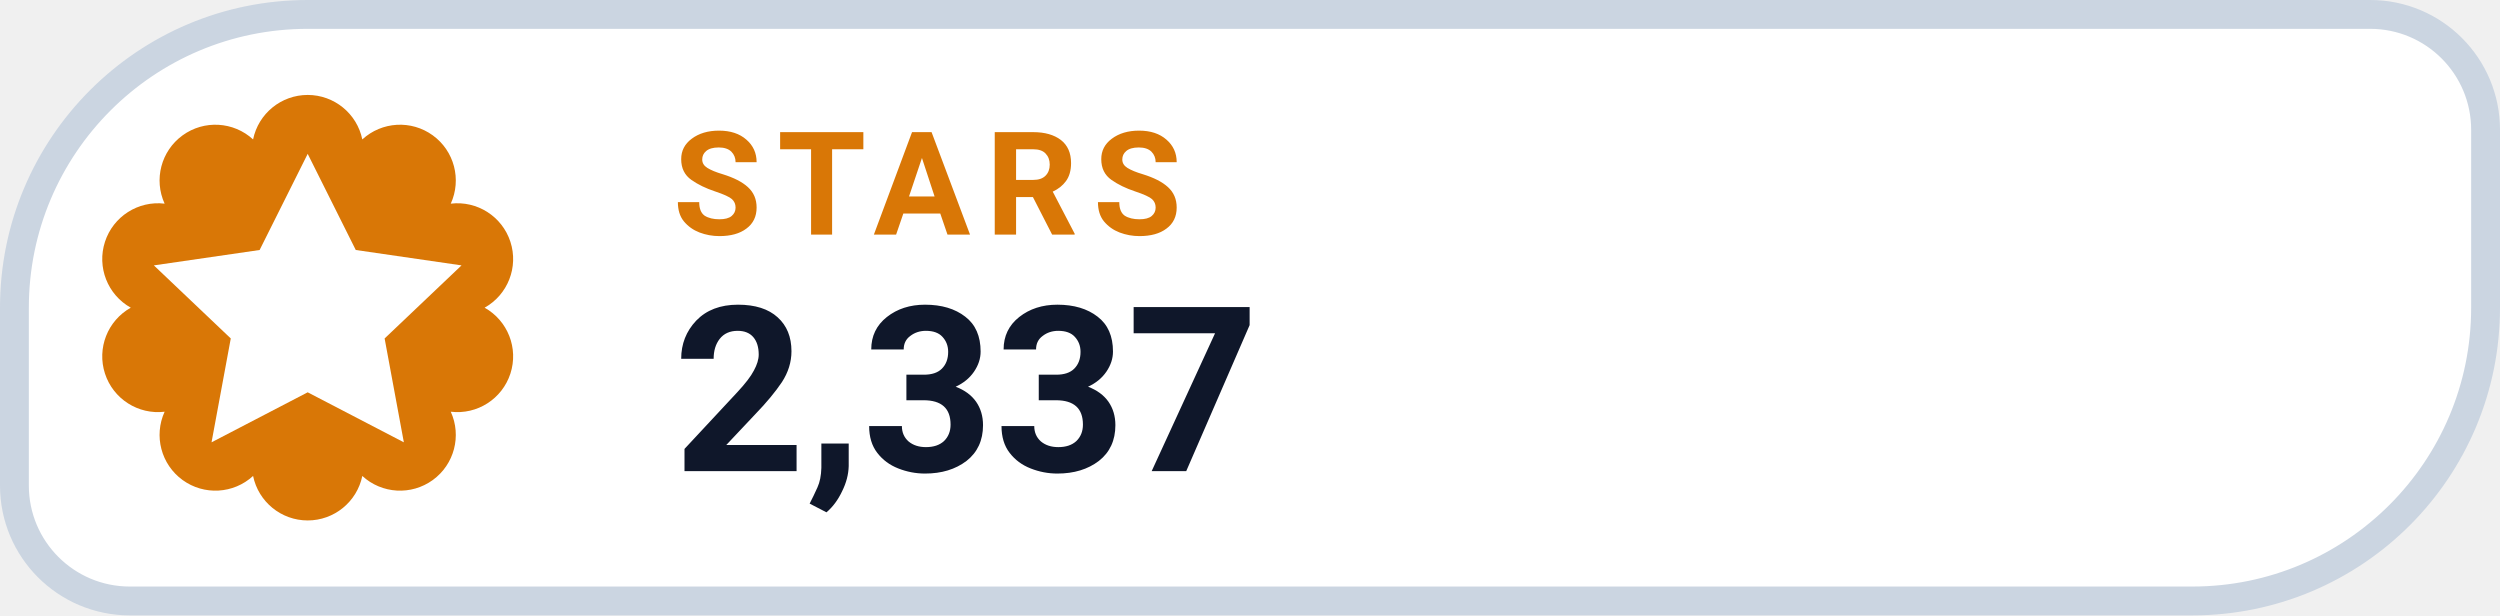
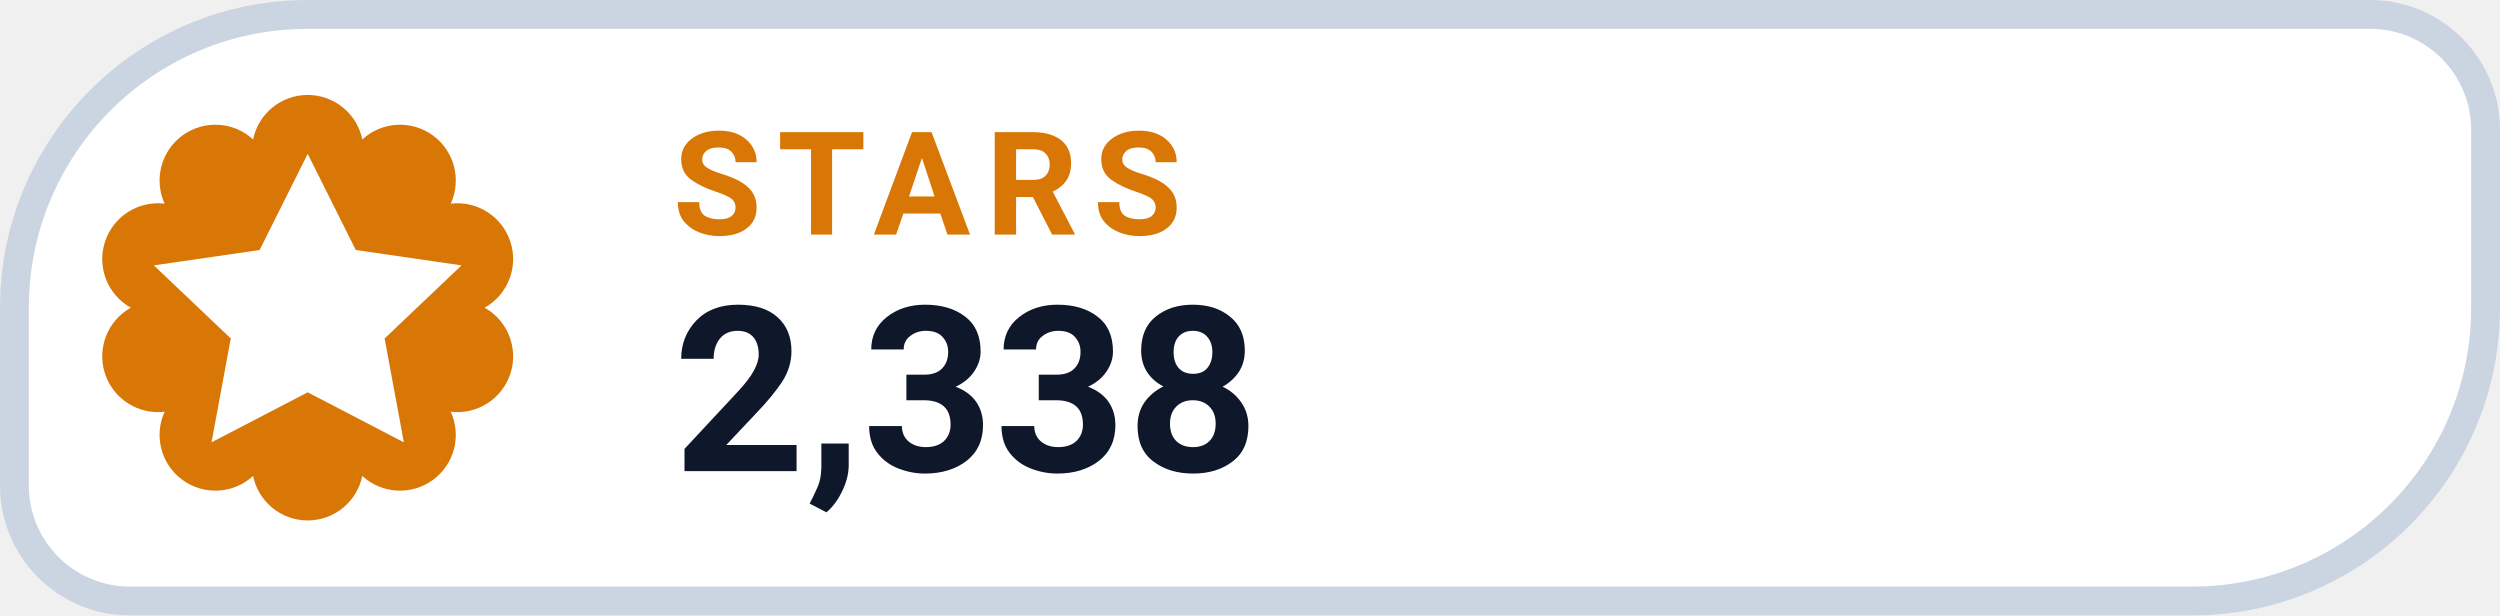
- <svg xmlns="http://www.w3.org/2000/svg" width="130" height="32" viewBox="0 0 130 32" role="img" aria-label="STARS 2,337">
+ <svg xmlns="http://www.w3.org/2000/svg" width="130" height="32" viewBox="0 0 130 32" role="img" aria-label="STARS 2,338">
  <path d="M 16.00 0.75 H 123.25 A 6.00 6.00 0 0 1 129.25 6.75 V 16.00 A 15.25 15.25 0 0 1 114.00 31.25 H 6.75 A 6.00 6.00 0 0 1 0.75 25.25 V 16.00 A 15.25 15.25 0 0 1 16.00 0.75 Z" fill="#FFFFFF" stroke="#CBD5E1" stroke-width="1.5" />
  <path d="M 13.16 7.25 A 2.90 2.90 0 0 1 18.84 7.25 A 2.90 2.90 0 0 1 23.44 10.59 A 2.90 2.90 0 0 1 25.20 16.00 A 2.90 2.90 0 0 1 23.44 21.41 A 2.90 2.90 0 0 1 18.84 24.75 A 2.90 2.90 0 0 1 13.16 24.75 A 2.90 2.90 0 0 1 8.56 21.41 A 2.90 2.90 0 0 1 6.80 16.00 A 2.90 2.90 0 0 1 8.56 10.59 A 2.90 2.90 0 0 1 13.16 7.25 Z" fill="#D97706" />
  <g transform="translate(16 16)" style="color:#FFFFFF;">
    <path d="M0 -8 l2.5 5 5.5 .8 -4 3.8 1 5.4 -5 -2.6 -5 2.6 1 -5.4 -4 -3.8 5.5 -.8 Z" fill="currentColor" />
  </g>
  <text x="35" y="12.2" fill="#D97706" font-family="-apple-system,BlinkMacSystemFont,'Segoe UI',Roboto,Helvetica,Arial,sans-serif" font-size="7.5" font-weight="700" letter-spacing=".8">STARS</text>
-   <text x="35" y="24.5" fill="#0F172A" font-family="-apple-system,BlinkMacSystemFont,'Segoe UI',Roboto,Helvetica,Arial,sans-serif" font-size="12" font-weight="750">2,337</text>
+   <text x="35" y="24.5" fill="#0F172A" font-family="-apple-system,BlinkMacSystemFont,'Segoe UI',Roboto,Helvetica,Arial,sans-serif" font-size="12" font-weight="750">2,338</text>
</svg>
